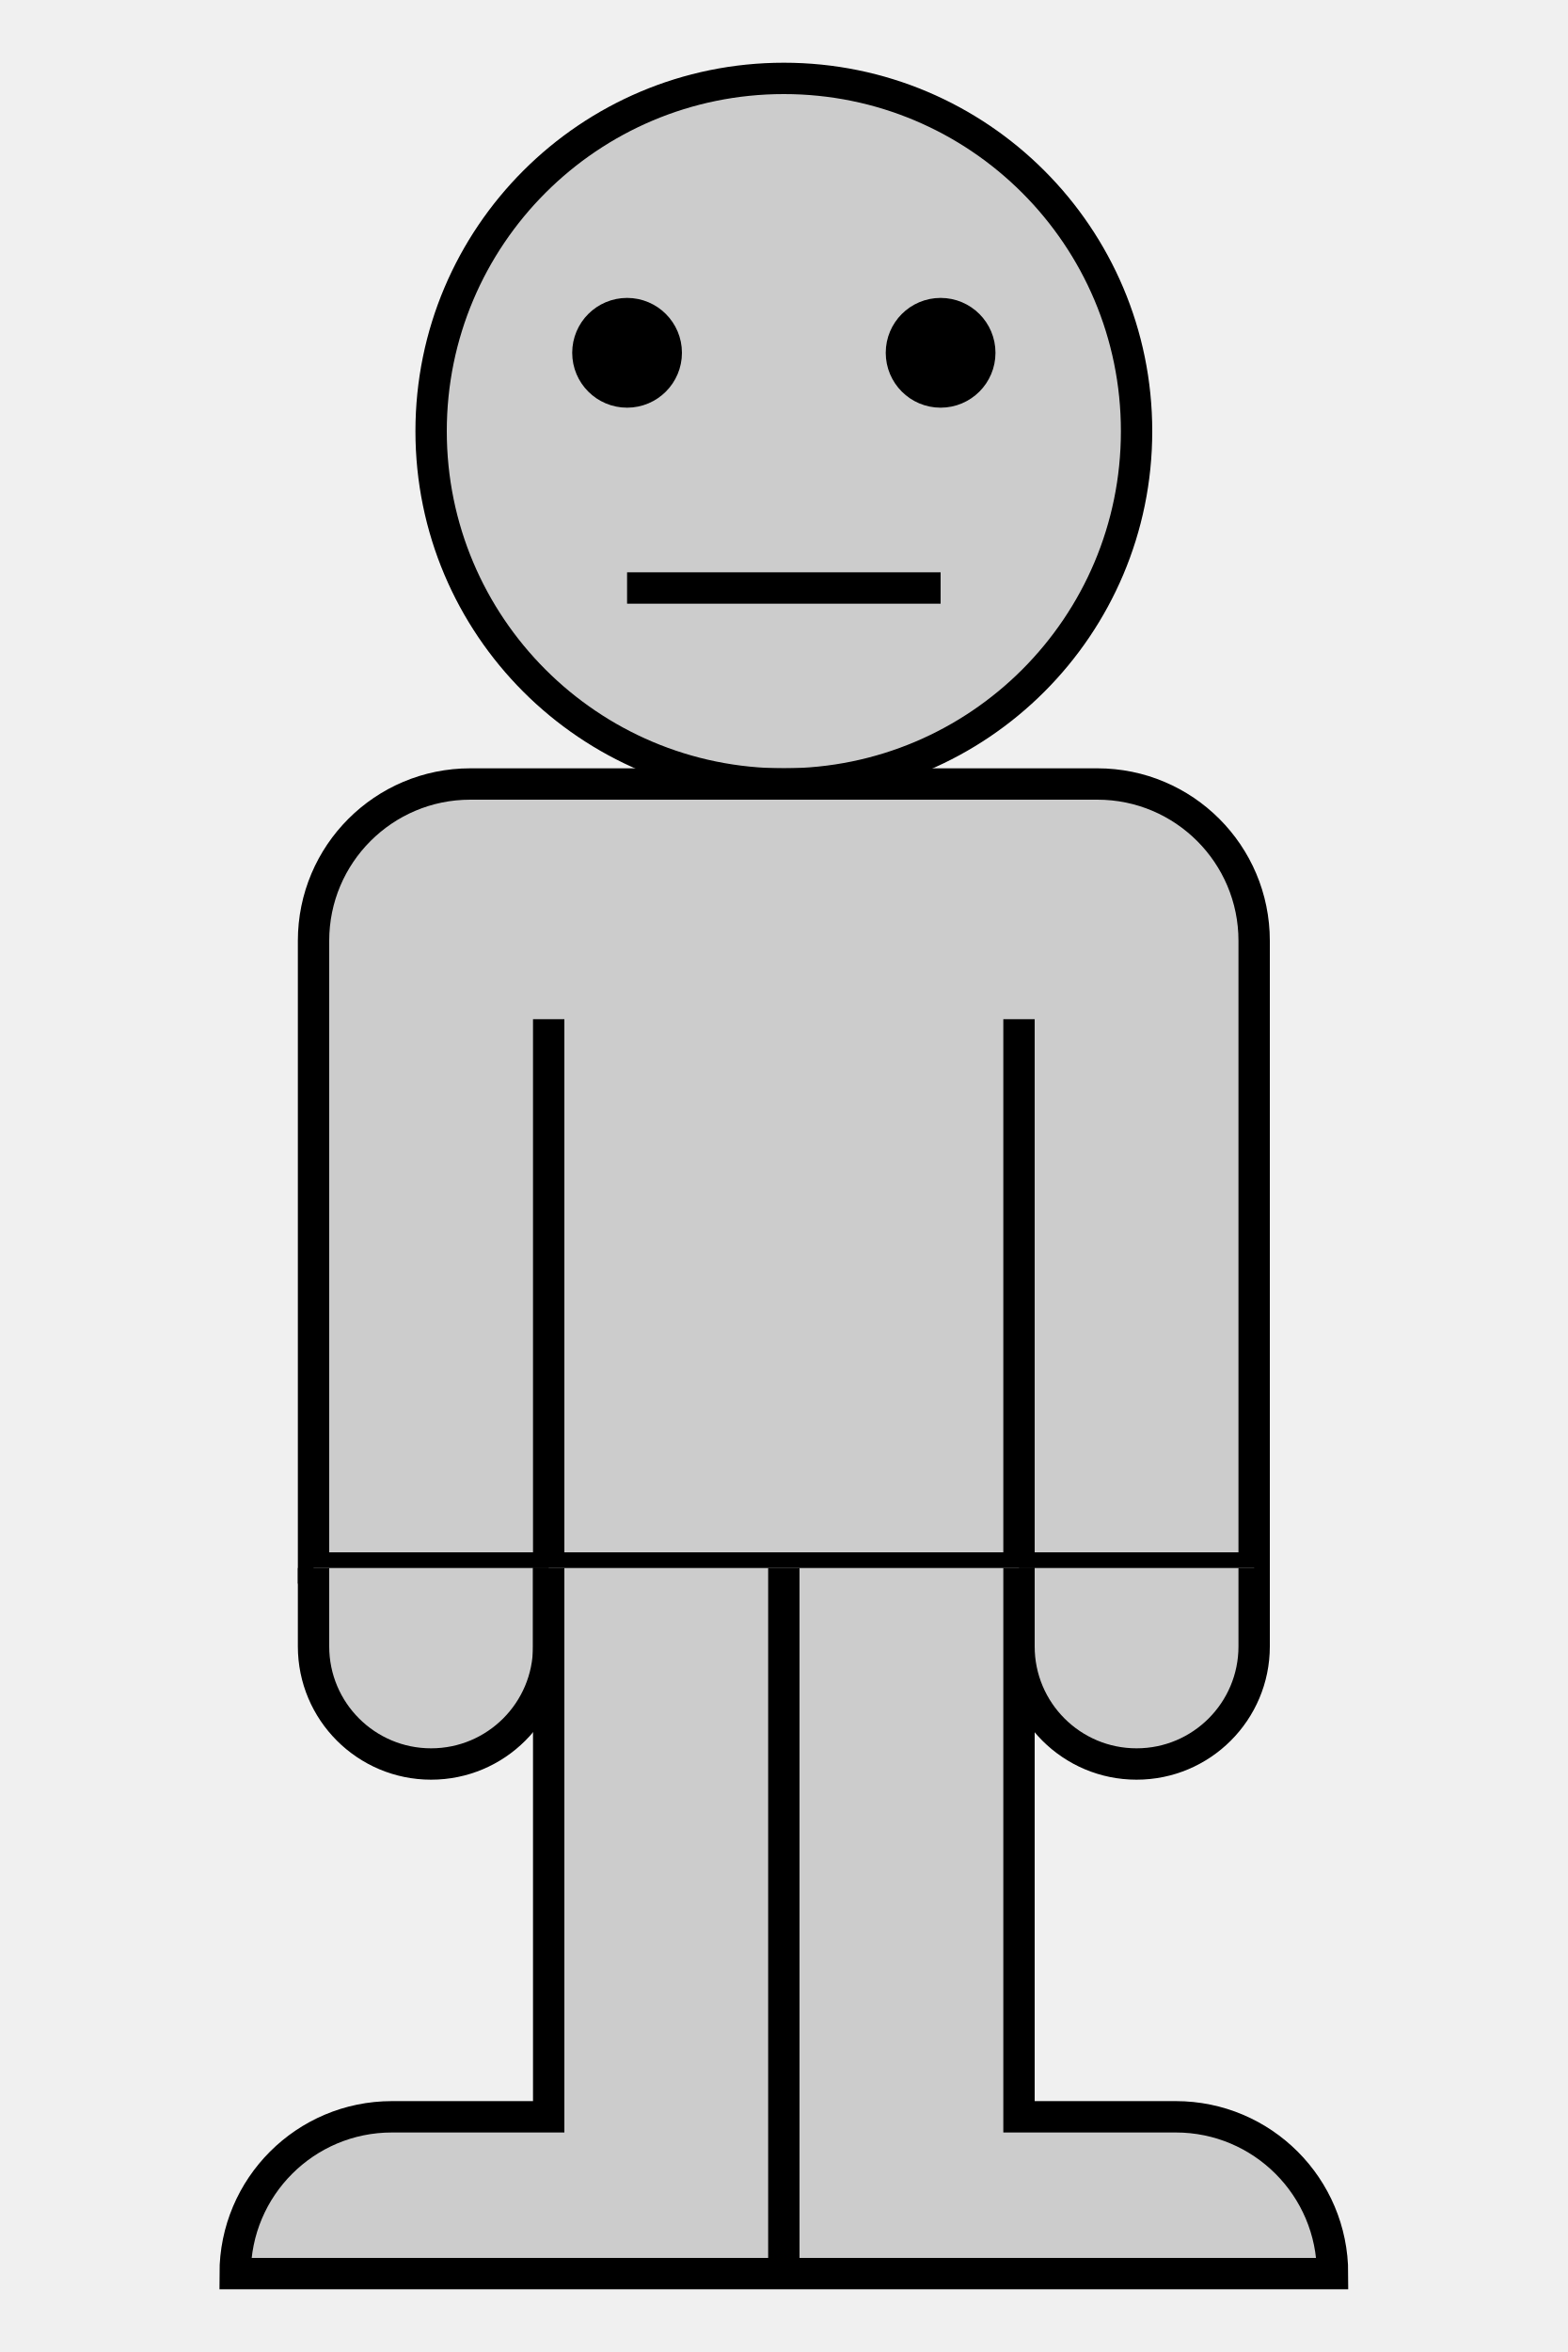
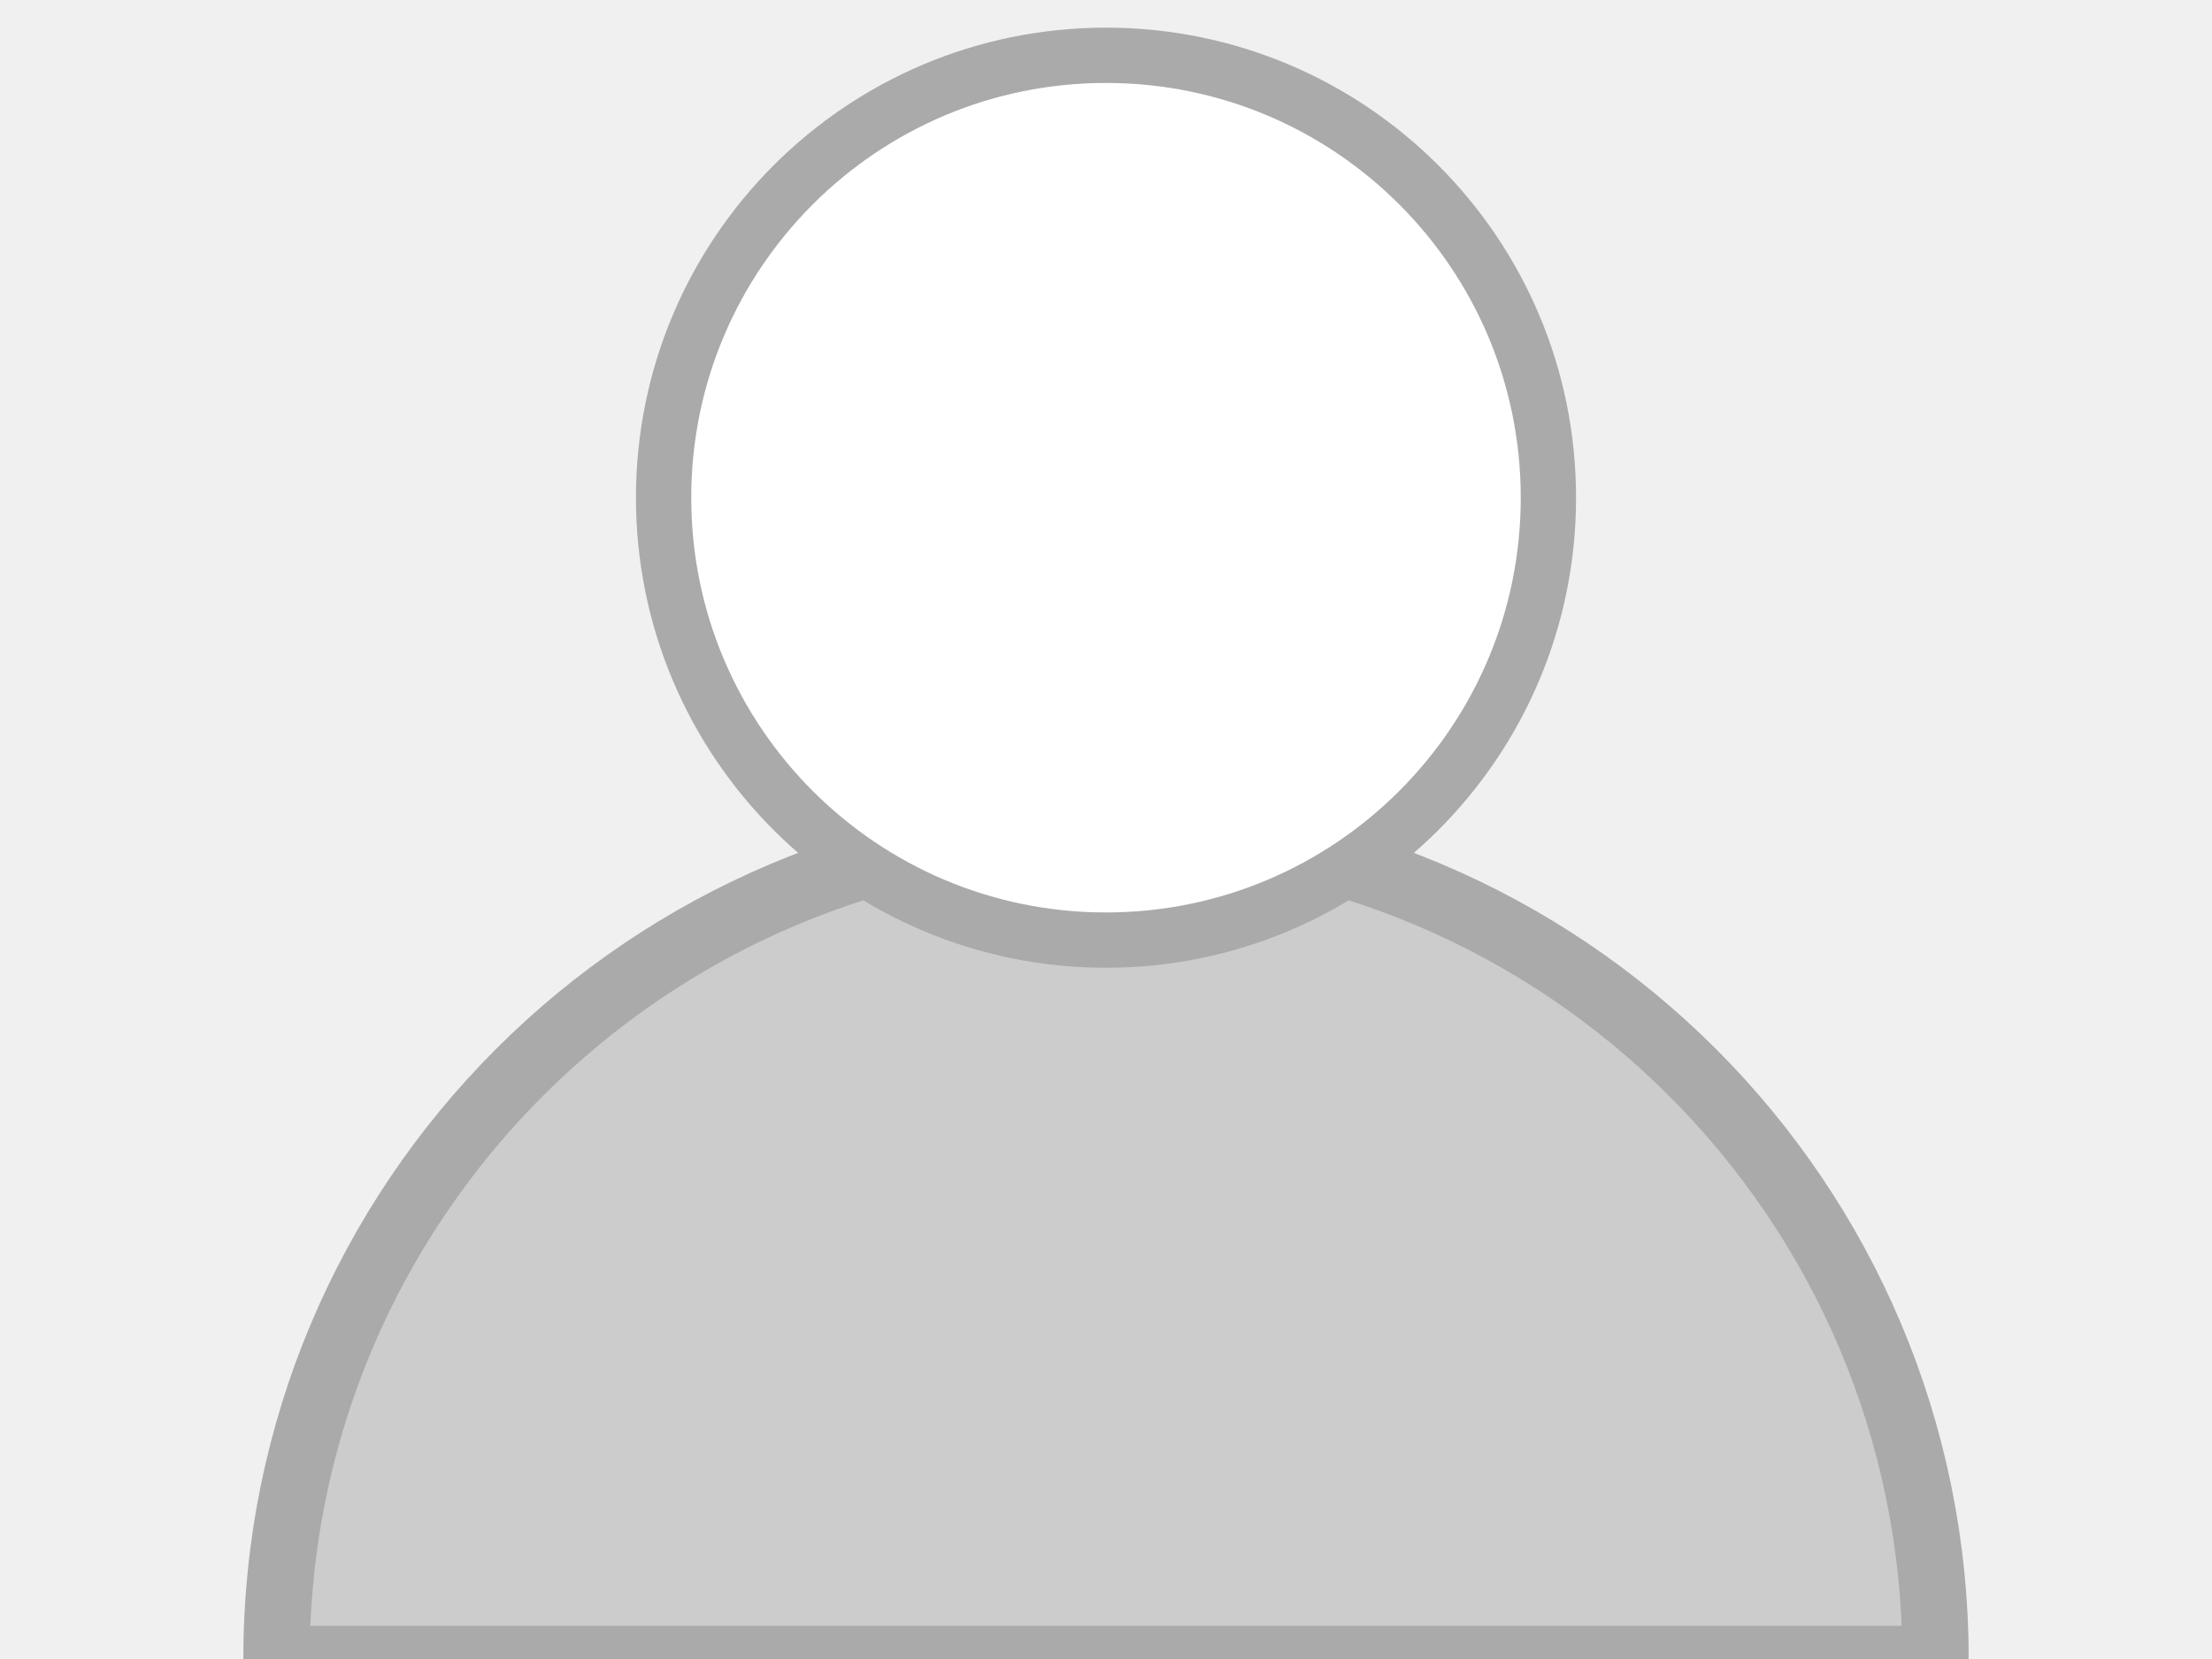
- <svg xmlns="http://www.w3.org/2000/svg" width="200" height="300" viewBox="-100 -150 200 300" preserveAspectRatio="xMinYMin meet">
-   <style>
- .outline {
- 	stroke-width: 4;
- 	stroke: #000;
- 	fill: none;
- }
- .eye {
- 	stroke-width: 4;
- 	stroke: #000;
- 	fill: #000;
- }
- .skin-grey {
- 	stroke-width: 4;
- 	stroke: #000;
- 	fill: #ccc;
- }
- .skin-color {
- 	stroke-width: 4;
- 	stroke: #000;
- 	fill: #ffe0b2;
- }
- .body-grey {
- 	stroke-width: 4;
- 	stroke: #000;
- 	fill: #ccc;
- }
- .body-color {
- 	stroke-width: 4;
- 	stroke: #000;
- 	fill: #78c51b;
- }
- </style>
-   <circle class="skin-grey" cx="0" cy="-95" r="45" />
-   <circle class="eye" cx="-20" cy="-105" r="5" />
-   <circle class="eye" cx="20" cy="-105" r="5" />
-   <path class="outline" d="M-20,-75 L20,-75" />
-   <path class="body-grey" d="M0,-50 L-40,-50 A20,20,1,0,0,-60,-30 L-60,50 L60,50 L60,-30 A20,20,1,0,0,40,-50 L0,-50" />
-   <path class="skin-grey" d="M-60,50 L-60,60 A15,15,1,0,0,-30,60 L-30,50" />
-   <path class="skin-grey" d="M30,50 L30,60 A15,15,1,0,0,60,60 L60,50" />
-   <path class="outline" d="M-30,50 L-30,-20" />
-   <path class="outline" d="M30,50 L30,-20" />
-   <path class="body-grey" d="M-30,50 L-30,120 L-50,120 A20,20,1,0,0,-70,140 L70,140 A20,20,1,0,0,50,120 L30,120 L30,50" />
-   <path class="outline" d="M0,50 L0,140" />
+ <svg xmlns="http://www.w3.org/2000/svg" width="400" height="300" viewBox="-200 -150 400 300" preserveAspectRatio="xMinYMin meet">
+   <path class="shoulders" d="M-150,150 A150,150 0 0,1 150,150 Z" style="stroke:#aaa;stroke-width:12;fill:#ccc;opacity:1;" />
+   <circle cx="0" cy="-60" r="80" style="stroke:#aaa;stroke-width:10;fill:#fff;opacity:1;" />
</svg>
